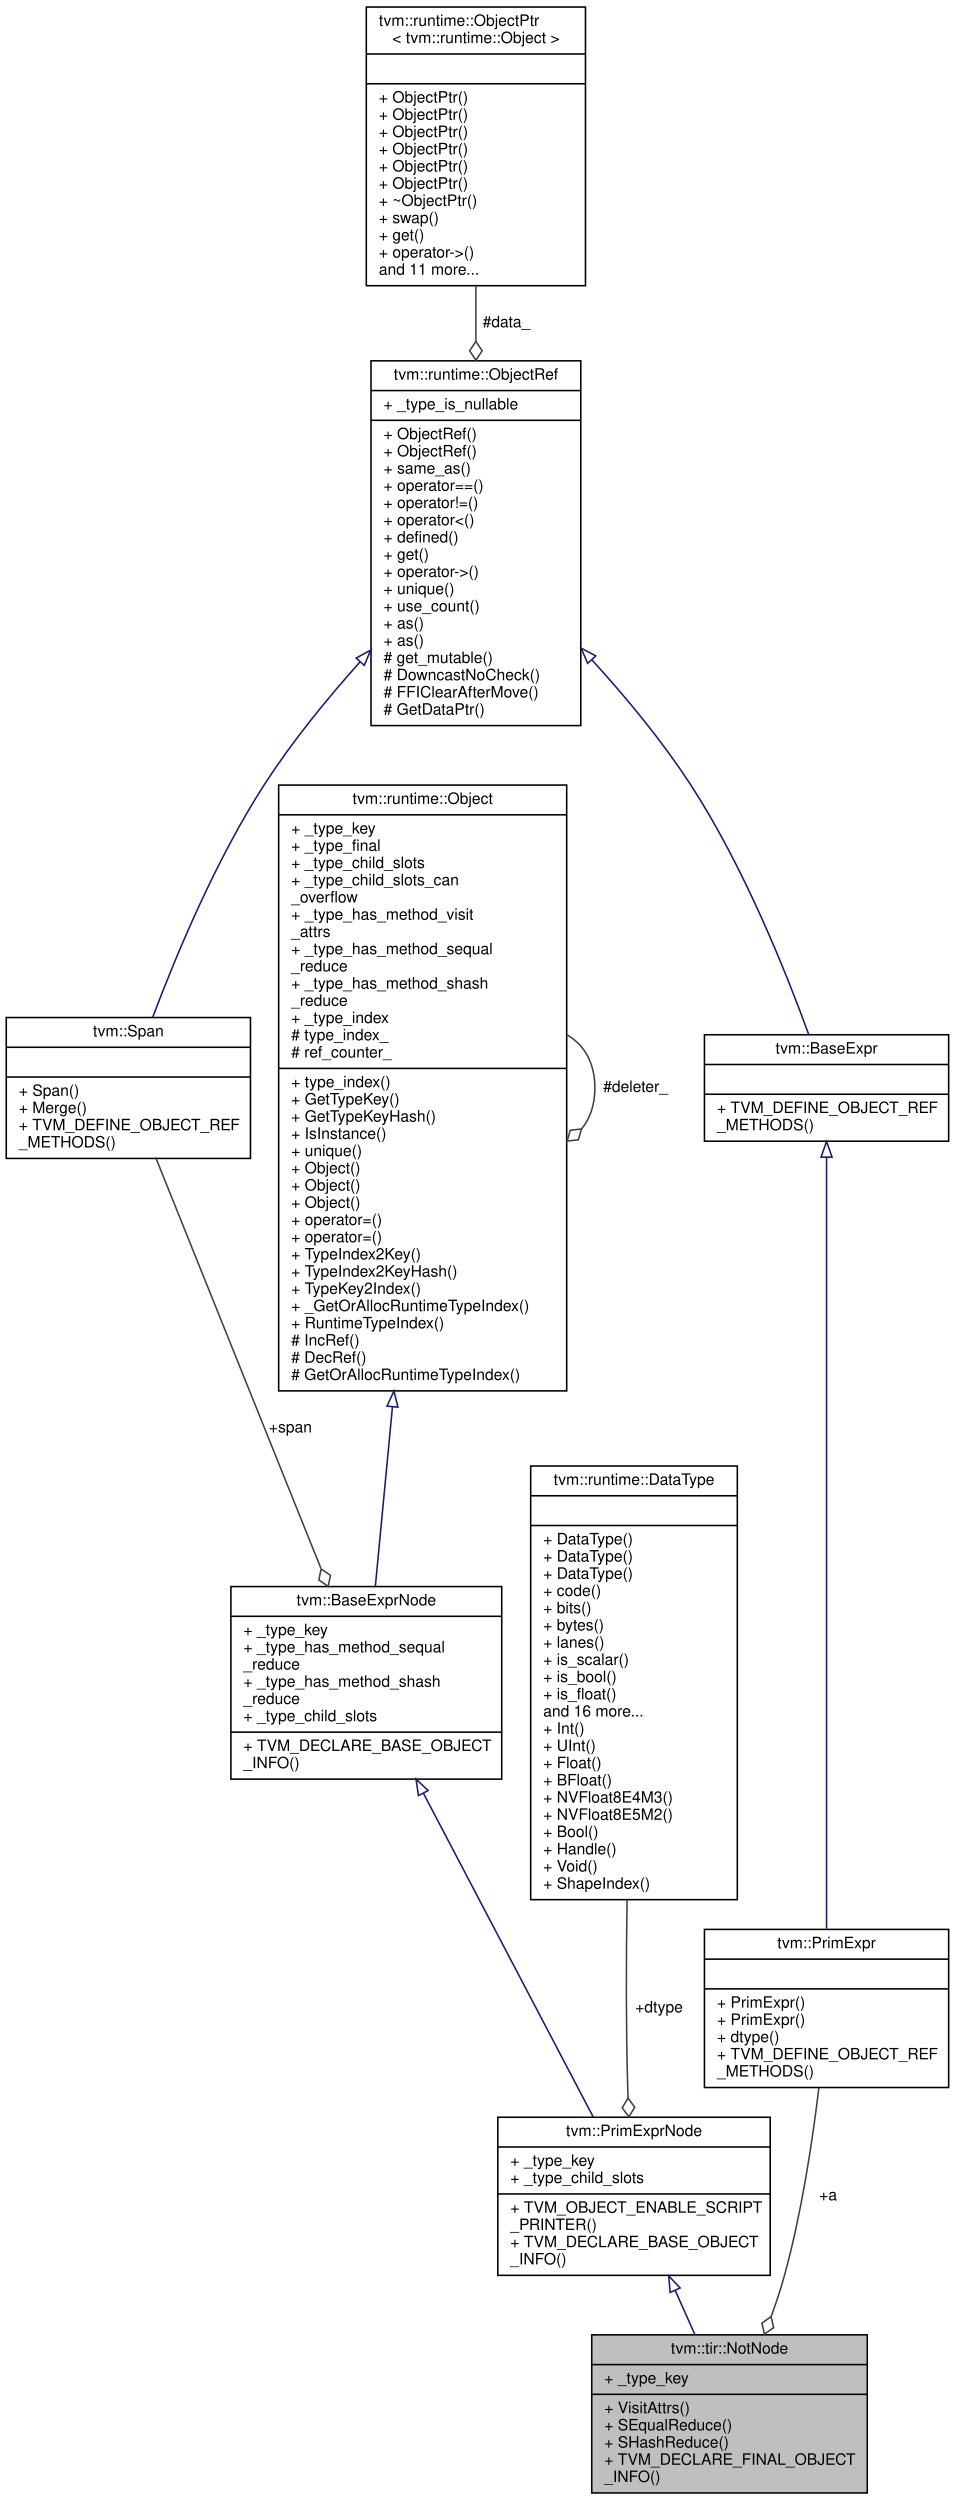
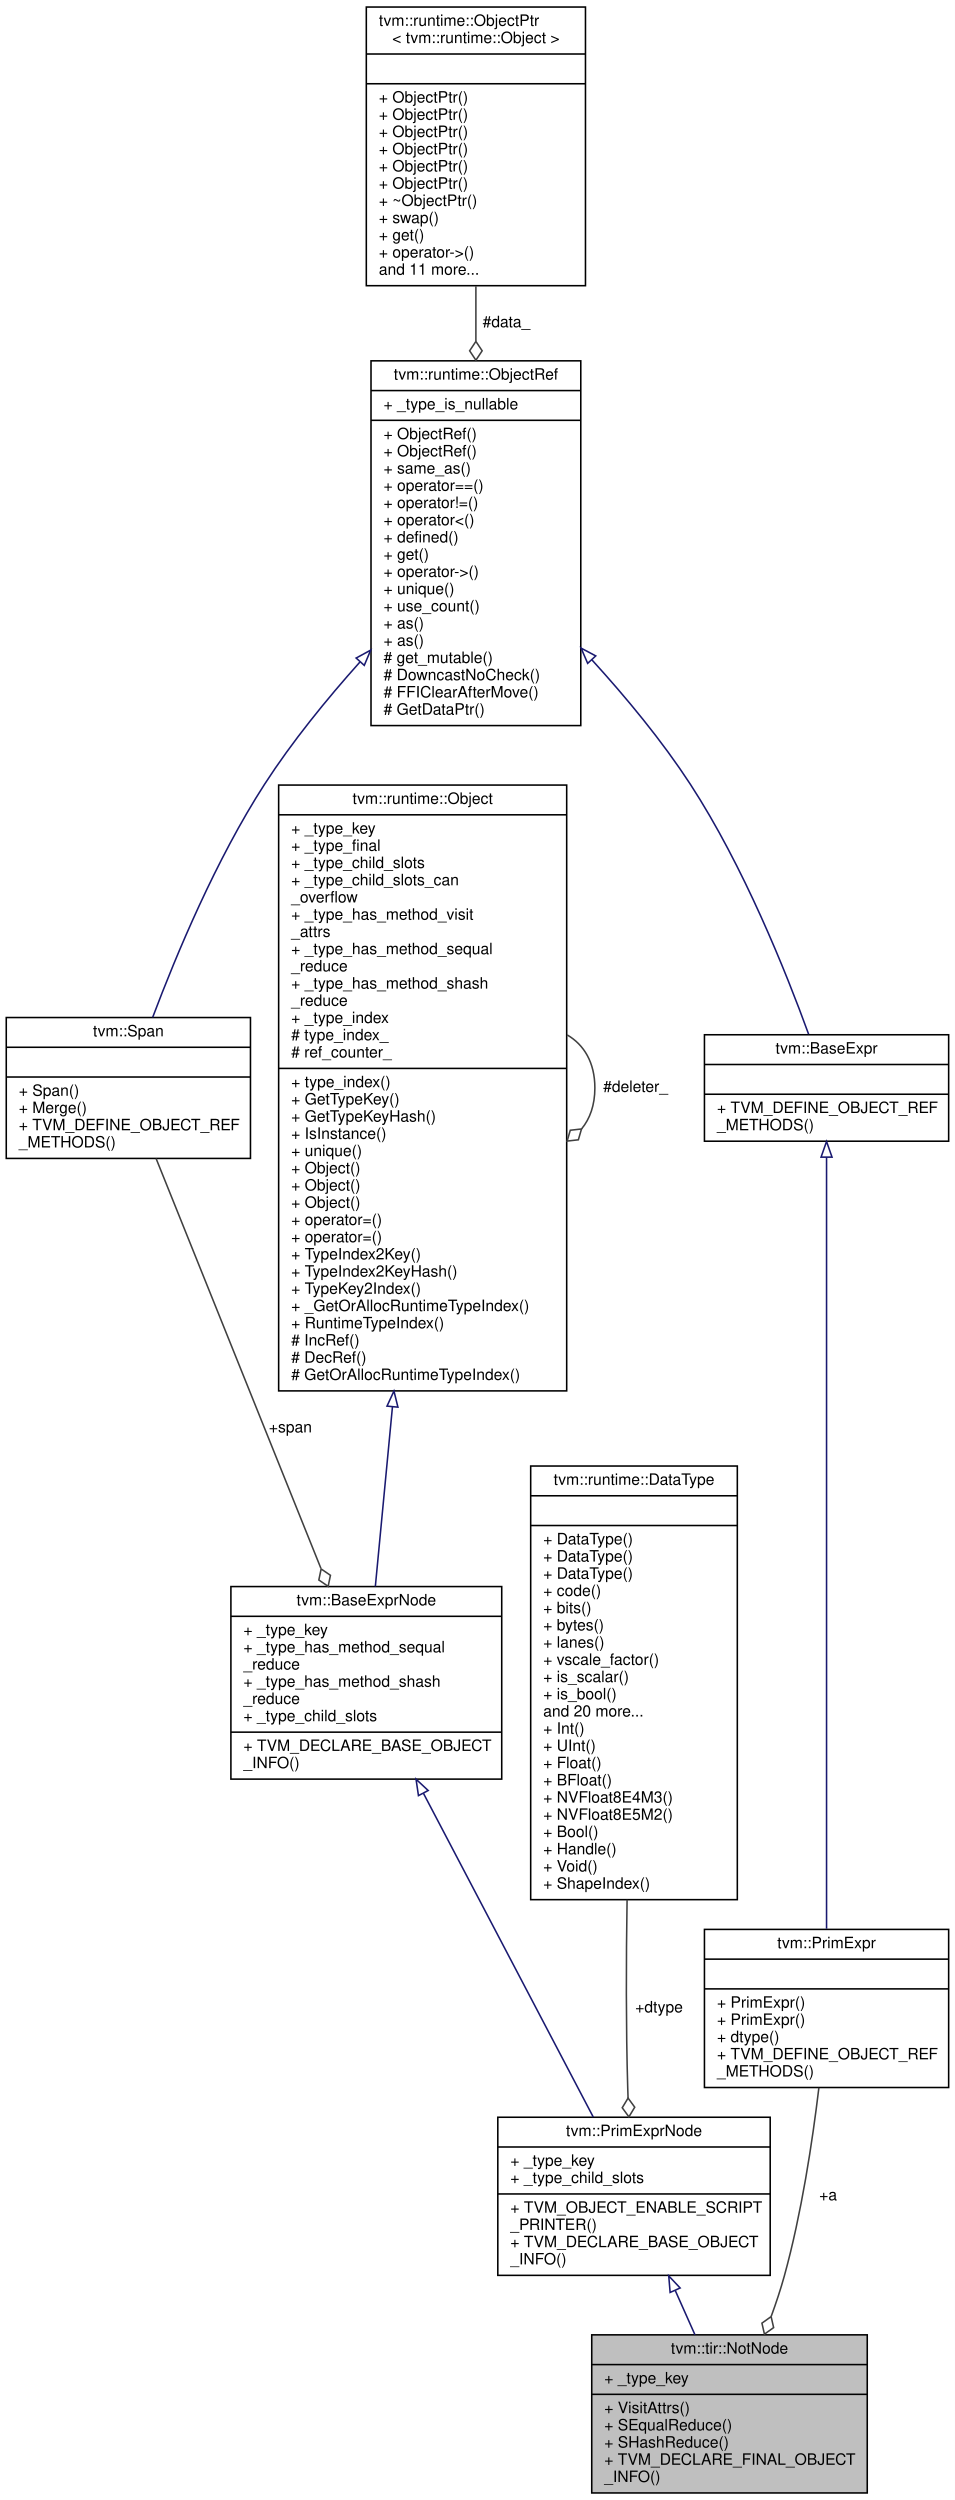
<svg xmlns="http://www.w3.org/2000/svg" xmlns:xlink="http://www.w3.org/1999/xlink" width="610pt" height="1597pt" viewBox="0.00 0.00 610.00 1597.00">
  <g id="graph0" class="graph" transform="scale(1 1) rotate(0) translate(4 1593)">
    <polygon fill="white" stroke="transparent" points="-4,4 -4,-1593 606,-1593 606,4 -4,4" />
    <g id="node1" class="node">
      <g id="a_node1">
        <a xlink:title="!a">
          <polygon fill="#bfbfbf" stroke="black" points="374,-0.5 374,-101.5 550,-101.5 550,-0.5 374,-0.5" />
          <text text-anchor="middle" x="462" y="-89.5" font-family="Helvetica,sans-Serif" font-size="10.00">tvm::tir::NotNode</text>
          <polyline fill="none" stroke="black" points="374,-82.5 550,-82.5 " />
          <text text-anchor="start" x="382" y="-70.5" font-family="Helvetica,sans-Serif" font-size="10.00">+ _type_key</text>
          <polyline fill="none" stroke="black" points="374,-63.5 550,-63.5 " />
          <text text-anchor="start" x="382" y="-51.5" font-family="Helvetica,sans-Serif" font-size="10.00">+ VisitAttrs()</text>
          <text text-anchor="start" x="382" y="-40.5" font-family="Helvetica,sans-Serif" font-size="10.00">+ SEqualReduce()</text>
          <text text-anchor="start" x="382" y="-29.5" font-family="Helvetica,sans-Serif" font-size="10.00">+ SHashReduce()</text>
          <text text-anchor="start" x="382" y="-18.5" font-family="Helvetica,sans-Serif" font-size="10.00">+ TVM_DECLARE_FINAL_OBJECT</text>
          <text text-anchor="start" x="382" y="-7.5" font-family="Helvetica,sans-Serif" font-size="10.00">_INFO()</text>
        </a>
      </g>
    </g>
    <g id="node2" class="node">
      <g id="a_node2">
        <a xlink:href="classtvm_1_1PrimExprNode.html" target="_top" xlink:title="Base node of all primitive expressions.">
          <polygon fill="white" stroke="black" points="314,-139.5 314,-240.5 488,-240.5 488,-139.5 314,-139.5" />
          <text text-anchor="middle" x="401" y="-228.5" font-family="Helvetica,sans-Serif" font-size="10.00">tvm::PrimExprNode</text>
          <polyline fill="none" stroke="black" points="314,-221.5 488,-221.5 " />
          <text text-anchor="start" x="322" y="-209.5" font-family="Helvetica,sans-Serif" font-size="10.00">+ _type_key</text>
          <text text-anchor="start" x="322" y="-198.5" font-family="Helvetica,sans-Serif" font-size="10.00">+ _type_child_slots</text>
          <polyline fill="none" stroke="black" points="314,-191.5 488,-191.5 " />
          <text text-anchor="start" x="322" y="-179.5" font-family="Helvetica,sans-Serif" font-size="10.00">+ TVM_OBJECT_ENABLE_SCRIPT</text>
          <text text-anchor="start" x="322" y="-168.5" font-family="Helvetica,sans-Serif" font-size="10.00">_PRINTER()</text>
          <text text-anchor="start" x="322" y="-157.5" font-family="Helvetica,sans-Serif" font-size="10.00">+ TVM_DECLARE_BASE_OBJECT</text>
          <text text-anchor="start" x="322" y="-146.5" font-family="Helvetica,sans-Serif" font-size="10.00">_INFO()</text>
        </a>
      </g>
    </g>
    <g id="edge1" class="edge">
      <path fill="none" stroke="midnightblue" d="M427.34,-129.84C431.54,-120.42 435.84,-110.75 439.92,-101.58" />
      <polygon fill="none" stroke="midnightblue" points="424.07,-128.59 423.19,-139.15 430.46,-131.44 424.07,-128.59" />
    </g>
    <g id="node3" class="node">
      <g id="a_node3">
        <a xlink:href="classtvm_1_1BaseExprNode.html" target="_top" xlink:title="Base type of all the expressions.">
          <polygon fill="white" stroke="black" points="143.5,-456.5 143.5,-579.5 316.5,-579.5 316.5,-456.5 143.5,-456.5" />
          <text text-anchor="middle" x="230" y="-567.5" font-family="Helvetica,sans-Serif" font-size="10.00">tvm::BaseExprNode</text>
          <polyline fill="none" stroke="black" points="143.5,-560.5 316.5,-560.5 " />
          <text text-anchor="start" x="151.5" y="-548.5" font-family="Helvetica,sans-Serif" font-size="10.00">+ _type_key</text>
          <text text-anchor="start" x="151.5" y="-537.5" font-family="Helvetica,sans-Serif" font-size="10.00">+ _type_has_method_sequal</text>
          <text text-anchor="start" x="151.5" y="-526.5" font-family="Helvetica,sans-Serif" font-size="10.00">_reduce</text>
          <text text-anchor="start" x="151.5" y="-515.5" font-family="Helvetica,sans-Serif" font-size="10.00">+ _type_has_method_shash</text>
          <text text-anchor="start" x="151.5" y="-504.5" font-family="Helvetica,sans-Serif" font-size="10.00">_reduce</text>
          <text text-anchor="start" x="151.5" y="-493.5" font-family="Helvetica,sans-Serif" font-size="10.00">+ _type_child_slots</text>
          <polyline fill="none" stroke="black" points="143.5,-486.5 316.5,-486.5 " />
          <text text-anchor="start" x="151.5" y="-474.5" font-family="Helvetica,sans-Serif" font-size="10.00">+ TVM_DECLARE_BASE_OBJECT</text>
          <text text-anchor="start" x="151.5" y="-463.5" font-family="Helvetica,sans-Serif" font-size="10.00">_INFO()</text>
        </a>
      </g>
    </g>
    <g id="edge2" class="edge">
      <path fill="none" stroke="midnightblue" d="M266.47,-447.48C299.07,-385.32 346.06,-295.75 375,-240.57" />
      <polygon fill="none" stroke="midnightblue" points="263.31,-445.96 261.76,-456.45 269.51,-449.22 263.31,-445.96" />
    </g>
    <g id="node4" class="node">
      <g id="a_node4">
        <a xlink:href="classtvm_1_1runtime_1_1Object.html" target="_top" xlink:title="base class of all object containers.">
          <polygon fill="white" stroke="black" points="174,-704.5 174,-1091.5 358,-1091.5 358,-704.5 174,-704.5" />
          <text text-anchor="middle" x="266" y="-1079.5" font-family="Helvetica,sans-Serif" font-size="10.00">tvm::runtime::Object</text>
          <polyline fill="none" stroke="black" points="174,-1072.5 358,-1072.5 " />
          <text text-anchor="start" x="182" y="-1060.5" font-family="Helvetica,sans-Serif" font-size="10.00">+ _type_key</text>
          <text text-anchor="start" x="182" y="-1049.5" font-family="Helvetica,sans-Serif" font-size="10.00">+ _type_final</text>
          <text text-anchor="start" x="182" y="-1038.5" font-family="Helvetica,sans-Serif" font-size="10.00">+ _type_child_slots</text>
          <text text-anchor="start" x="182" y="-1027.5" font-family="Helvetica,sans-Serif" font-size="10.00">+ _type_child_slots_can</text>
          <text text-anchor="start" x="182" y="-1016.5" font-family="Helvetica,sans-Serif" font-size="10.00">_overflow</text>
          <text text-anchor="start" x="182" y="-1005.5" font-family="Helvetica,sans-Serif" font-size="10.00">+ _type_has_method_visit</text>
          <text text-anchor="start" x="182" y="-994.5" font-family="Helvetica,sans-Serif" font-size="10.00">_attrs</text>
          <text text-anchor="start" x="182" y="-983.5" font-family="Helvetica,sans-Serif" font-size="10.00">+ _type_has_method_sequal</text>
          <text text-anchor="start" x="182" y="-972.5" font-family="Helvetica,sans-Serif" font-size="10.00">_reduce</text>
          <text text-anchor="start" x="182" y="-961.5" font-family="Helvetica,sans-Serif" font-size="10.00">+ _type_has_method_shash</text>
          <text text-anchor="start" x="182" y="-950.5" font-family="Helvetica,sans-Serif" font-size="10.00">_reduce</text>
          <text text-anchor="start" x="182" y="-939.5" font-family="Helvetica,sans-Serif" font-size="10.00">+ _type_index</text>
          <text text-anchor="start" x="182" y="-928.5" font-family="Helvetica,sans-Serif" font-size="10.00"># type_index_</text>
          <text text-anchor="start" x="182" y="-917.5" font-family="Helvetica,sans-Serif" font-size="10.00"># ref_counter_</text>
          <polyline fill="none" stroke="black" points="174,-910.5 358,-910.5 " />
          <text text-anchor="start" x="182" y="-898.5" font-family="Helvetica,sans-Serif" font-size="10.00">+ type_index()</text>
          <text text-anchor="start" x="182" y="-887.5" font-family="Helvetica,sans-Serif" font-size="10.00">+ GetTypeKey()</text>
          <text text-anchor="start" x="182" y="-876.5" font-family="Helvetica,sans-Serif" font-size="10.00">+ GetTypeKeyHash()</text>
          <text text-anchor="start" x="182" y="-865.5" font-family="Helvetica,sans-Serif" font-size="10.00">+ IsInstance()</text>
          <text text-anchor="start" x="182" y="-854.5" font-family="Helvetica,sans-Serif" font-size="10.00">+ unique()</text>
          <text text-anchor="start" x="182" y="-843.5" font-family="Helvetica,sans-Serif" font-size="10.00">+ Object()</text>
          <text text-anchor="start" x="182" y="-832.5" font-family="Helvetica,sans-Serif" font-size="10.00">+ Object()</text>
          <text text-anchor="start" x="182" y="-821.5" font-family="Helvetica,sans-Serif" font-size="10.00">+ Object()</text>
          <text text-anchor="start" x="182" y="-810.5" font-family="Helvetica,sans-Serif" font-size="10.00">+ operator=()</text>
          <text text-anchor="start" x="182" y="-799.5" font-family="Helvetica,sans-Serif" font-size="10.00">+ operator=()</text>
          <text text-anchor="start" x="182" y="-788.5" font-family="Helvetica,sans-Serif" font-size="10.00">+ TypeIndex2Key()</text>
          <text text-anchor="start" x="182" y="-777.5" font-family="Helvetica,sans-Serif" font-size="10.00">+ TypeIndex2KeyHash()</text>
          <text text-anchor="start" x="182" y="-766.5" font-family="Helvetica,sans-Serif" font-size="10.00">+ TypeKey2Index()</text>
          <text text-anchor="start" x="182" y="-755.5" font-family="Helvetica,sans-Serif" font-size="10.00">+ _GetOrAllocRuntimeTypeIndex()</text>
          <text text-anchor="start" x="182" y="-744.5" font-family="Helvetica,sans-Serif" font-size="10.00">+ RuntimeTypeIndex()</text>
          <text text-anchor="start" x="182" y="-733.5" font-family="Helvetica,sans-Serif" font-size="10.00"># IncRef()</text>
          <text text-anchor="start" x="182" y="-722.5" font-family="Helvetica,sans-Serif" font-size="10.00"># DecRef()</text>
          <text text-anchor="start" x="182" y="-711.5" font-family="Helvetica,sans-Serif" font-size="10.00"># GetOrAllocRuntimeTypeIndex()</text>
        </a>
      </g>
    </g>
    <g id="edge3" class="edge">
      <path fill="none" stroke="midnightblue" d="M246.7,-694.31C242.7,-652.4 238.8,-611.39 235.77,-579.59" />
      <polygon fill="none" stroke="midnightblue" points="243.22,-694.78 247.66,-704.4 250.19,-694.11 243.22,-694.78" />
    </g>
    <g id="edge4" class="edge">
      <path fill="none" stroke="#404040" d="M358.28,-931.92C369.02,-925.66 376,-914.36 376,-898 376,-887.01 372.85,-878.3 367.52,-871.87" />
      <polygon fill="none" stroke="#404040" points="367.46,-871.81 360.29,-871 358.28,-864.08 365.45,-864.89 367.46,-871.81" />
      <text text-anchor="middle" x="402" y="-895.5" font-family="Helvetica,sans-Serif" font-size="10.00"> #deleter_</text>
    </g>
    <g id="node5" class="node">
      <g id="a_node5">
        <a xlink:href="classtvm_1_1Span.html" target="_top" xlink:title=" ">
          <polygon fill="white" stroke="black" points="0,-853 0,-943 156,-943 156,-853 0,-853" />
          <text text-anchor="middle" x="78" y="-931" font-family="Helvetica,sans-Serif" font-size="10.00">tvm::Span</text>
          <polyline fill="none" stroke="black" points="0,-924 156,-924 " />
          <text text-anchor="middle" x="78" y="-912" font-family="Helvetica,sans-Serif" font-size="10.00"> </text>
          <polyline fill="none" stroke="black" points="0,-905 156,-905 " />
          <text text-anchor="start" x="8" y="-893" font-family="Helvetica,sans-Serif" font-size="10.00">+ Span()</text>
          <text text-anchor="start" x="8" y="-882" font-family="Helvetica,sans-Serif" font-size="10.00">+ Merge()</text>
          <text text-anchor="start" x="8" y="-871" font-family="Helvetica,sans-Serif" font-size="10.00">+ TVM_DEFINE_OBJECT_REF</text>
          <text text-anchor="start" x="8" y="-860" font-family="Helvetica,sans-Serif" font-size="10.00">_METHODS()</text>
        </a>
      </g>
    </g>
    <g id="edge5" class="edge">
      <path fill="none" stroke="#404040" d="M95.73,-852.9C121.58,-788.62 169.9,-668.46 200.98,-591.18" />
      <polygon fill="none" stroke="#404040" points="201.14,-590.76 199.67,-583.7 205.62,-579.63 207.09,-586.68 201.14,-590.76" />
      <text text-anchor="middle" x="181.5" y="-678" font-family="Helvetica,sans-Serif" font-size="10.00"> +span</text>
    </g>
    <g id="node6" class="node">
      <g id="a_node6">
        <a xlink:href="classtvm_1_1runtime_1_1ObjectRef.html" target="_top" xlink:title="Base class of all object reference.">
          <polygon fill="white" stroke="black" points="233,-1129.5 233,-1362.5 367,-1362.5 367,-1129.5 233,-1129.5" />
          <text text-anchor="middle" x="300" y="-1350.5" font-family="Helvetica,sans-Serif" font-size="10.00">tvm::runtime::ObjectRef</text>
          <polyline fill="none" stroke="black" points="233,-1343.5 367,-1343.5 " />
          <text text-anchor="start" x="241" y="-1331.5" font-family="Helvetica,sans-Serif" font-size="10.00">+ _type_is_nullable</text>
          <polyline fill="none" stroke="black" points="233,-1324.5 367,-1324.5 " />
          <text text-anchor="start" x="241" y="-1312.5" font-family="Helvetica,sans-Serif" font-size="10.00">+ ObjectRef()</text>
          <text text-anchor="start" x="241" y="-1301.5" font-family="Helvetica,sans-Serif" font-size="10.00">+ ObjectRef()</text>
          <text text-anchor="start" x="241" y="-1290.5" font-family="Helvetica,sans-Serif" font-size="10.00">+ same_as()</text>
          <text text-anchor="start" x="241" y="-1279.5" font-family="Helvetica,sans-Serif" font-size="10.00">+ operator==()</text>
          <text text-anchor="start" x="241" y="-1268.5" font-family="Helvetica,sans-Serif" font-size="10.00">+ operator!=()</text>
          <text text-anchor="start" x="241" y="-1257.5" font-family="Helvetica,sans-Serif" font-size="10.00">+ operator&lt;()</text>
          <text text-anchor="start" x="241" y="-1246.5" font-family="Helvetica,sans-Serif" font-size="10.00">+ defined()</text>
          <text text-anchor="start" x="241" y="-1235.5" font-family="Helvetica,sans-Serif" font-size="10.00">+ get()</text>
          <text text-anchor="start" x="241" y="-1224.5" font-family="Helvetica,sans-Serif" font-size="10.00">+ operator-&gt;()</text>
          <text text-anchor="start" x="241" y="-1213.5" font-family="Helvetica,sans-Serif" font-size="10.00">+ unique()</text>
          <text text-anchor="start" x="241" y="-1202.5" font-family="Helvetica,sans-Serif" font-size="10.00">+ use_count()</text>
          <text text-anchor="start" x="241" y="-1191.5" font-family="Helvetica,sans-Serif" font-size="10.00">+ as()</text>
          <text text-anchor="start" x="241" y="-1180.5" font-family="Helvetica,sans-Serif" font-size="10.00">+ as()</text>
          <text text-anchor="start" x="241" y="-1169.5" font-family="Helvetica,sans-Serif" font-size="10.00"># get_mutable()</text>
          <text text-anchor="start" x="241" y="-1158.5" font-family="Helvetica,sans-Serif" font-size="10.00"># DowncastNoCheck()</text>
          <text text-anchor="start" x="241" y="-1147.5" font-family="Helvetica,sans-Serif" font-size="10.00"># FFIClearAfterMove()</text>
          <text text-anchor="start" x="241" y="-1136.5" font-family="Helvetica,sans-Serif" font-size="10.00"># GetDataPtr()</text>
        </a>
      </g>
    </g>
    <g id="edge6" class="edge">
      <path fill="none" stroke="midnightblue" d="M225.93,-1170.11C204.66,-1146.33 182.51,-1119.12 165,-1092 134.1,-1044.14 108.73,-983.48 93.51,-943.07" />
      <polygon fill="none" stroke="midnightblue" points="223.5,-1172.64 232.8,-1177.71 228.69,-1167.95 223.5,-1172.64" />
    </g>
    <g id="node10" class="node">
      <g id="a_node10">
        <a xlink:href="classtvm_1_1BaseExpr.html" target="_top" xlink:title="Managed reference to BaseExprNode.">
          <polygon fill="white" stroke="black" points="446,-864 446,-932 602,-932 602,-864 446,-864" />
          <text text-anchor="middle" x="524" y="-920" font-family="Helvetica,sans-Serif" font-size="10.00">tvm::BaseExpr</text>
          <polyline fill="none" stroke="black" points="446,-913 602,-913 " />
          <text text-anchor="middle" x="524" y="-901" font-family="Helvetica,sans-Serif" font-size="10.00"> </text>
          <polyline fill="none" stroke="black" points="446,-894 602,-894 " />
          <text text-anchor="start" x="454" y="-882" font-family="Helvetica,sans-Serif" font-size="10.00">+ TVM_DEFINE_OBJECT_REF</text>
          <text text-anchor="start" x="454" y="-871" font-family="Helvetica,sans-Serif" font-size="10.00">_METHODS()</text>
        </a>
      </g>
    </g>
    <g id="edge11" class="edge">
      <path fill="none" stroke="midnightblue" d="M373.98,-1171.62C395.94,-1147.52 418.94,-1119.76 437,-1092 470.98,-1039.78 498.1,-972.1 512.55,-932.33" />
      <polygon fill="none" stroke="midnightblue" points="371.4,-1169.25 367.2,-1178.98 376.55,-1174 371.4,-1169.25" />
    </g>
    <g id="node7" class="node">
      <g id="a_node7">
        <a xlink:href="classtvm_1_1runtime_1_1ObjectPtr.html" target="_top" xlink:title=" ">
          <polygon fill="white" stroke="black" points="230,-1410.5 230,-1588.5 370,-1588.5 370,-1410.5 230,-1410.5" />
          <text text-anchor="start" x="238" y="-1576.5" font-family="Helvetica,sans-Serif" font-size="10.00">tvm::runtime::ObjectPtr</text>
          <text text-anchor="middle" x="300" y="-1565.5" font-family="Helvetica,sans-Serif" font-size="10.00">&lt; tvm::runtime::Object &gt;</text>
          <polyline fill="none" stroke="black" points="230,-1558.5 370,-1558.5 " />
          <text text-anchor="middle" x="300" y="-1546.5" font-family="Helvetica,sans-Serif" font-size="10.00"> </text>
          <polyline fill="none" stroke="black" points="230,-1539.5 370,-1539.5 " />
          <text text-anchor="start" x="238" y="-1527.5" font-family="Helvetica,sans-Serif" font-size="10.00">+ ObjectPtr()</text>
          <text text-anchor="start" x="238" y="-1516.5" font-family="Helvetica,sans-Serif" font-size="10.00">+ ObjectPtr()</text>
          <text text-anchor="start" x="238" y="-1505.5" font-family="Helvetica,sans-Serif" font-size="10.00">+ ObjectPtr()</text>
          <text text-anchor="start" x="238" y="-1494.5" font-family="Helvetica,sans-Serif" font-size="10.00">+ ObjectPtr()</text>
          <text text-anchor="start" x="238" y="-1483.5" font-family="Helvetica,sans-Serif" font-size="10.00">+ ObjectPtr()</text>
          <text text-anchor="start" x="238" y="-1472.5" font-family="Helvetica,sans-Serif" font-size="10.00">+ ObjectPtr()</text>
          <text text-anchor="start" x="238" y="-1461.5" font-family="Helvetica,sans-Serif" font-size="10.00">+ ~ObjectPtr()</text>
          <text text-anchor="start" x="238" y="-1450.5" font-family="Helvetica,sans-Serif" font-size="10.00">+ swap()</text>
          <text text-anchor="start" x="238" y="-1439.5" font-family="Helvetica,sans-Serif" font-size="10.00">+ get()</text>
          <text text-anchor="start" x="238" y="-1428.5" font-family="Helvetica,sans-Serif" font-size="10.00">+ operator-&gt;()</text>
          <text text-anchor="start" x="238" y="-1417.5" font-family="Helvetica,sans-Serif" font-size="10.00">and 11 more...</text>
        </a>
      </g>
    </g>
    <g id="edge7" class="edge">
      <path fill="none" stroke="#404040" d="M300,-1410.18C300,-1398.84 300,-1387.05 300,-1375.23" />
      <polygon fill="none" stroke="#404040" points="300,-1374.91 296,-1368.91 300,-1362.91 304,-1368.91 300,-1374.91" />
      <text text-anchor="middle" x="319.5" y="-1384" font-family="Helvetica,sans-Serif" font-size="10.00"> #data_</text>
    </g>
    <g id="node8" class="node">
      <g id="a_node8">
        <a xlink:href="classtvm_1_1runtime_1_1DataType.html" target="_top" xlink:title="Runtime primitive data type.">
          <polygon fill="white" stroke="black" points="335,-379.5 335,-656.5 467,-656.5 467,-379.5 335,-379.5" />
          <text text-anchor="middle" x="401" y="-644.5" font-family="Helvetica,sans-Serif" font-size="10.00">tvm::runtime::DataType</text>
          <polyline fill="none" stroke="black" points="335,-637.5 467,-637.5 " />
          <text text-anchor="middle" x="401" y="-625.5" font-family="Helvetica,sans-Serif" font-size="10.00"> </text>
          <polyline fill="none" stroke="black" points="335,-618.5 467,-618.5 " />
          <text text-anchor="start" x="343" y="-606.5" font-family="Helvetica,sans-Serif" font-size="10.00">+ DataType()</text>
          <text text-anchor="start" x="343" y="-595.5" font-family="Helvetica,sans-Serif" font-size="10.00">+ DataType()</text>
          <text text-anchor="start" x="343" y="-584.5" font-family="Helvetica,sans-Serif" font-size="10.00">+ DataType()</text>
          <text text-anchor="start" x="343" y="-573.5" font-family="Helvetica,sans-Serif" font-size="10.00">+ code()</text>
          <text text-anchor="start" x="343" y="-562.5" font-family="Helvetica,sans-Serif" font-size="10.00">+ bits()</text>
          <text text-anchor="start" x="343" y="-551.5" font-family="Helvetica,sans-Serif" font-size="10.00">+ bytes()</text>
          <text text-anchor="start" x="343" y="-540.5" font-family="Helvetica,sans-Serif" font-size="10.00">+ lanes()</text>
-           <text text-anchor="start" x="343" y="-529.5" font-family="Helvetica,sans-Serif" font-size="10.00">+ is_scalar()</text>
-           <text text-anchor="start" x="343" y="-518.5" font-family="Helvetica,sans-Serif" font-size="10.00">+ is_bool()</text>
-           <text text-anchor="start" x="343" y="-507.5" font-family="Helvetica,sans-Serif" font-size="10.00">+ is_float()</text>
-           <text text-anchor="start" x="343" y="-496.5" font-family="Helvetica,sans-Serif" font-size="10.00">and 16 more...</text>
+           <text text-anchor="start" x="343" y="-529.5" font-family="Helvetica,sans-Serif" font-size="10.00">+ vscale_factor()</text>
+           <text text-anchor="start" x="343" y="-518.5" font-family="Helvetica,sans-Serif" font-size="10.00">+ is_scalar()</text>
+           <text text-anchor="start" x="343" y="-507.5" font-family="Helvetica,sans-Serif" font-size="10.00">+ is_bool()</text>
+           <text text-anchor="start" x="343" y="-496.5" font-family="Helvetica,sans-Serif" font-size="10.00">and 20 more...</text>
          <text text-anchor="start" x="343" y="-485.5" font-family="Helvetica,sans-Serif" font-size="10.00">+ Int()</text>
          <text text-anchor="start" x="343" y="-474.5" font-family="Helvetica,sans-Serif" font-size="10.00">+ UInt()</text>
          <text text-anchor="start" x="343" y="-463.5" font-family="Helvetica,sans-Serif" font-size="10.00">+ Float()</text>
          <text text-anchor="start" x="343" y="-452.5" font-family="Helvetica,sans-Serif" font-size="10.00">+ BFloat()</text>
          <text text-anchor="start" x="343" y="-441.5" font-family="Helvetica,sans-Serif" font-size="10.00">+ NVFloat8E4M3()</text>
          <text text-anchor="start" x="343" y="-430.5" font-family="Helvetica,sans-Serif" font-size="10.00">+ NVFloat8E5M2()</text>
          <text text-anchor="start" x="343" y="-419.5" font-family="Helvetica,sans-Serif" font-size="10.00">+ Bool()</text>
          <text text-anchor="start" x="343" y="-408.5" font-family="Helvetica,sans-Serif" font-size="10.00">+ Handle()</text>
          <text text-anchor="start" x="343" y="-397.5" font-family="Helvetica,sans-Serif" font-size="10.00">+ Void()</text>
          <text text-anchor="start" x="343" y="-386.5" font-family="Helvetica,sans-Serif" font-size="10.00">+ ShapeIndex()</text>
        </a>
      </g>
    </g>
    <g id="edge8" class="edge">
      <path fill="none" stroke="#404040" d="M396.58,-379.41C395.95,-340.48 395.85,-298.07 397,-259 397.06,-256.97 397.13,-254.9 397.21,-252.82" />
      <polygon fill="none" stroke="#404040" points="397.21,-252.74 393.48,-246.57 397.74,-240.75 401.47,-246.92 397.21,-252.74" />
      <text text-anchor="middle" x="417" y="-307.5" font-family="Helvetica,sans-Serif" font-size="10.00"> +dtype</text>
    </g>
    <g id="node9" class="node">
      <g id="a_node9">
        <a xlink:href="classtvm_1_1PrimExpr.html" target="_top" xlink:title="Reference to PrimExprNode.">
          <polygon fill="white" stroke="black" points="446,-259.5 446,-360.5 602,-360.5 602,-259.5 446,-259.5" />
          <text text-anchor="middle" x="524" y="-348.5" font-family="Helvetica,sans-Serif" font-size="10.00">tvm::PrimExpr</text>
          <polyline fill="none" stroke="black" points="446,-341.5 602,-341.5 " />
          <text text-anchor="middle" x="524" y="-329.5" font-family="Helvetica,sans-Serif" font-size="10.00"> </text>
          <polyline fill="none" stroke="black" points="446,-322.5 602,-322.5 " />
          <text text-anchor="start" x="454" y="-310.5" font-family="Helvetica,sans-Serif" font-size="10.00">+ PrimExpr()</text>
          <text text-anchor="start" x="454" y="-299.5" font-family="Helvetica,sans-Serif" font-size="10.00">+ PrimExpr()</text>
          <text text-anchor="start" x="454" y="-288.5" font-family="Helvetica,sans-Serif" font-size="10.00">+ dtype()</text>
          <text text-anchor="start" x="454" y="-277.5" font-family="Helvetica,sans-Serif" font-size="10.00">+ TVM_DEFINE_OBJECT_REF</text>
          <text text-anchor="start" x="454" y="-266.5" font-family="Helvetica,sans-Serif" font-size="10.00">_METHODS()</text>
        </a>
      </g>
    </g>
    <g id="edge9" class="edge">
      <path fill="none" stroke="#404040" d="M519.09,-259.27C514.99,-225.04 508,-178.75 497,-139 494.67,-130.59 491.78,-121.88 488.67,-113.37" />
      <polygon fill="none" stroke="#404040" points="488.59,-113.16 482.72,-108.97 484.32,-101.94 490.19,-106.13 488.59,-113.16" />
      <text text-anchor="middle" x="525" y="-187.5" font-family="Helvetica,sans-Serif" font-size="10.00"> +a</text>
    </g>
    <g id="edge10" class="edge">
      <path fill="none" stroke="midnightblue" d="M524,-853.77C524,-747.48 524,-473.88 524,-360.92" />
      <polygon fill="none" stroke="midnightblue" points="520.5,-853.82 524,-863.82 527.5,-853.82 520.5,-853.82" />
    </g>
  </g>
</svg>
